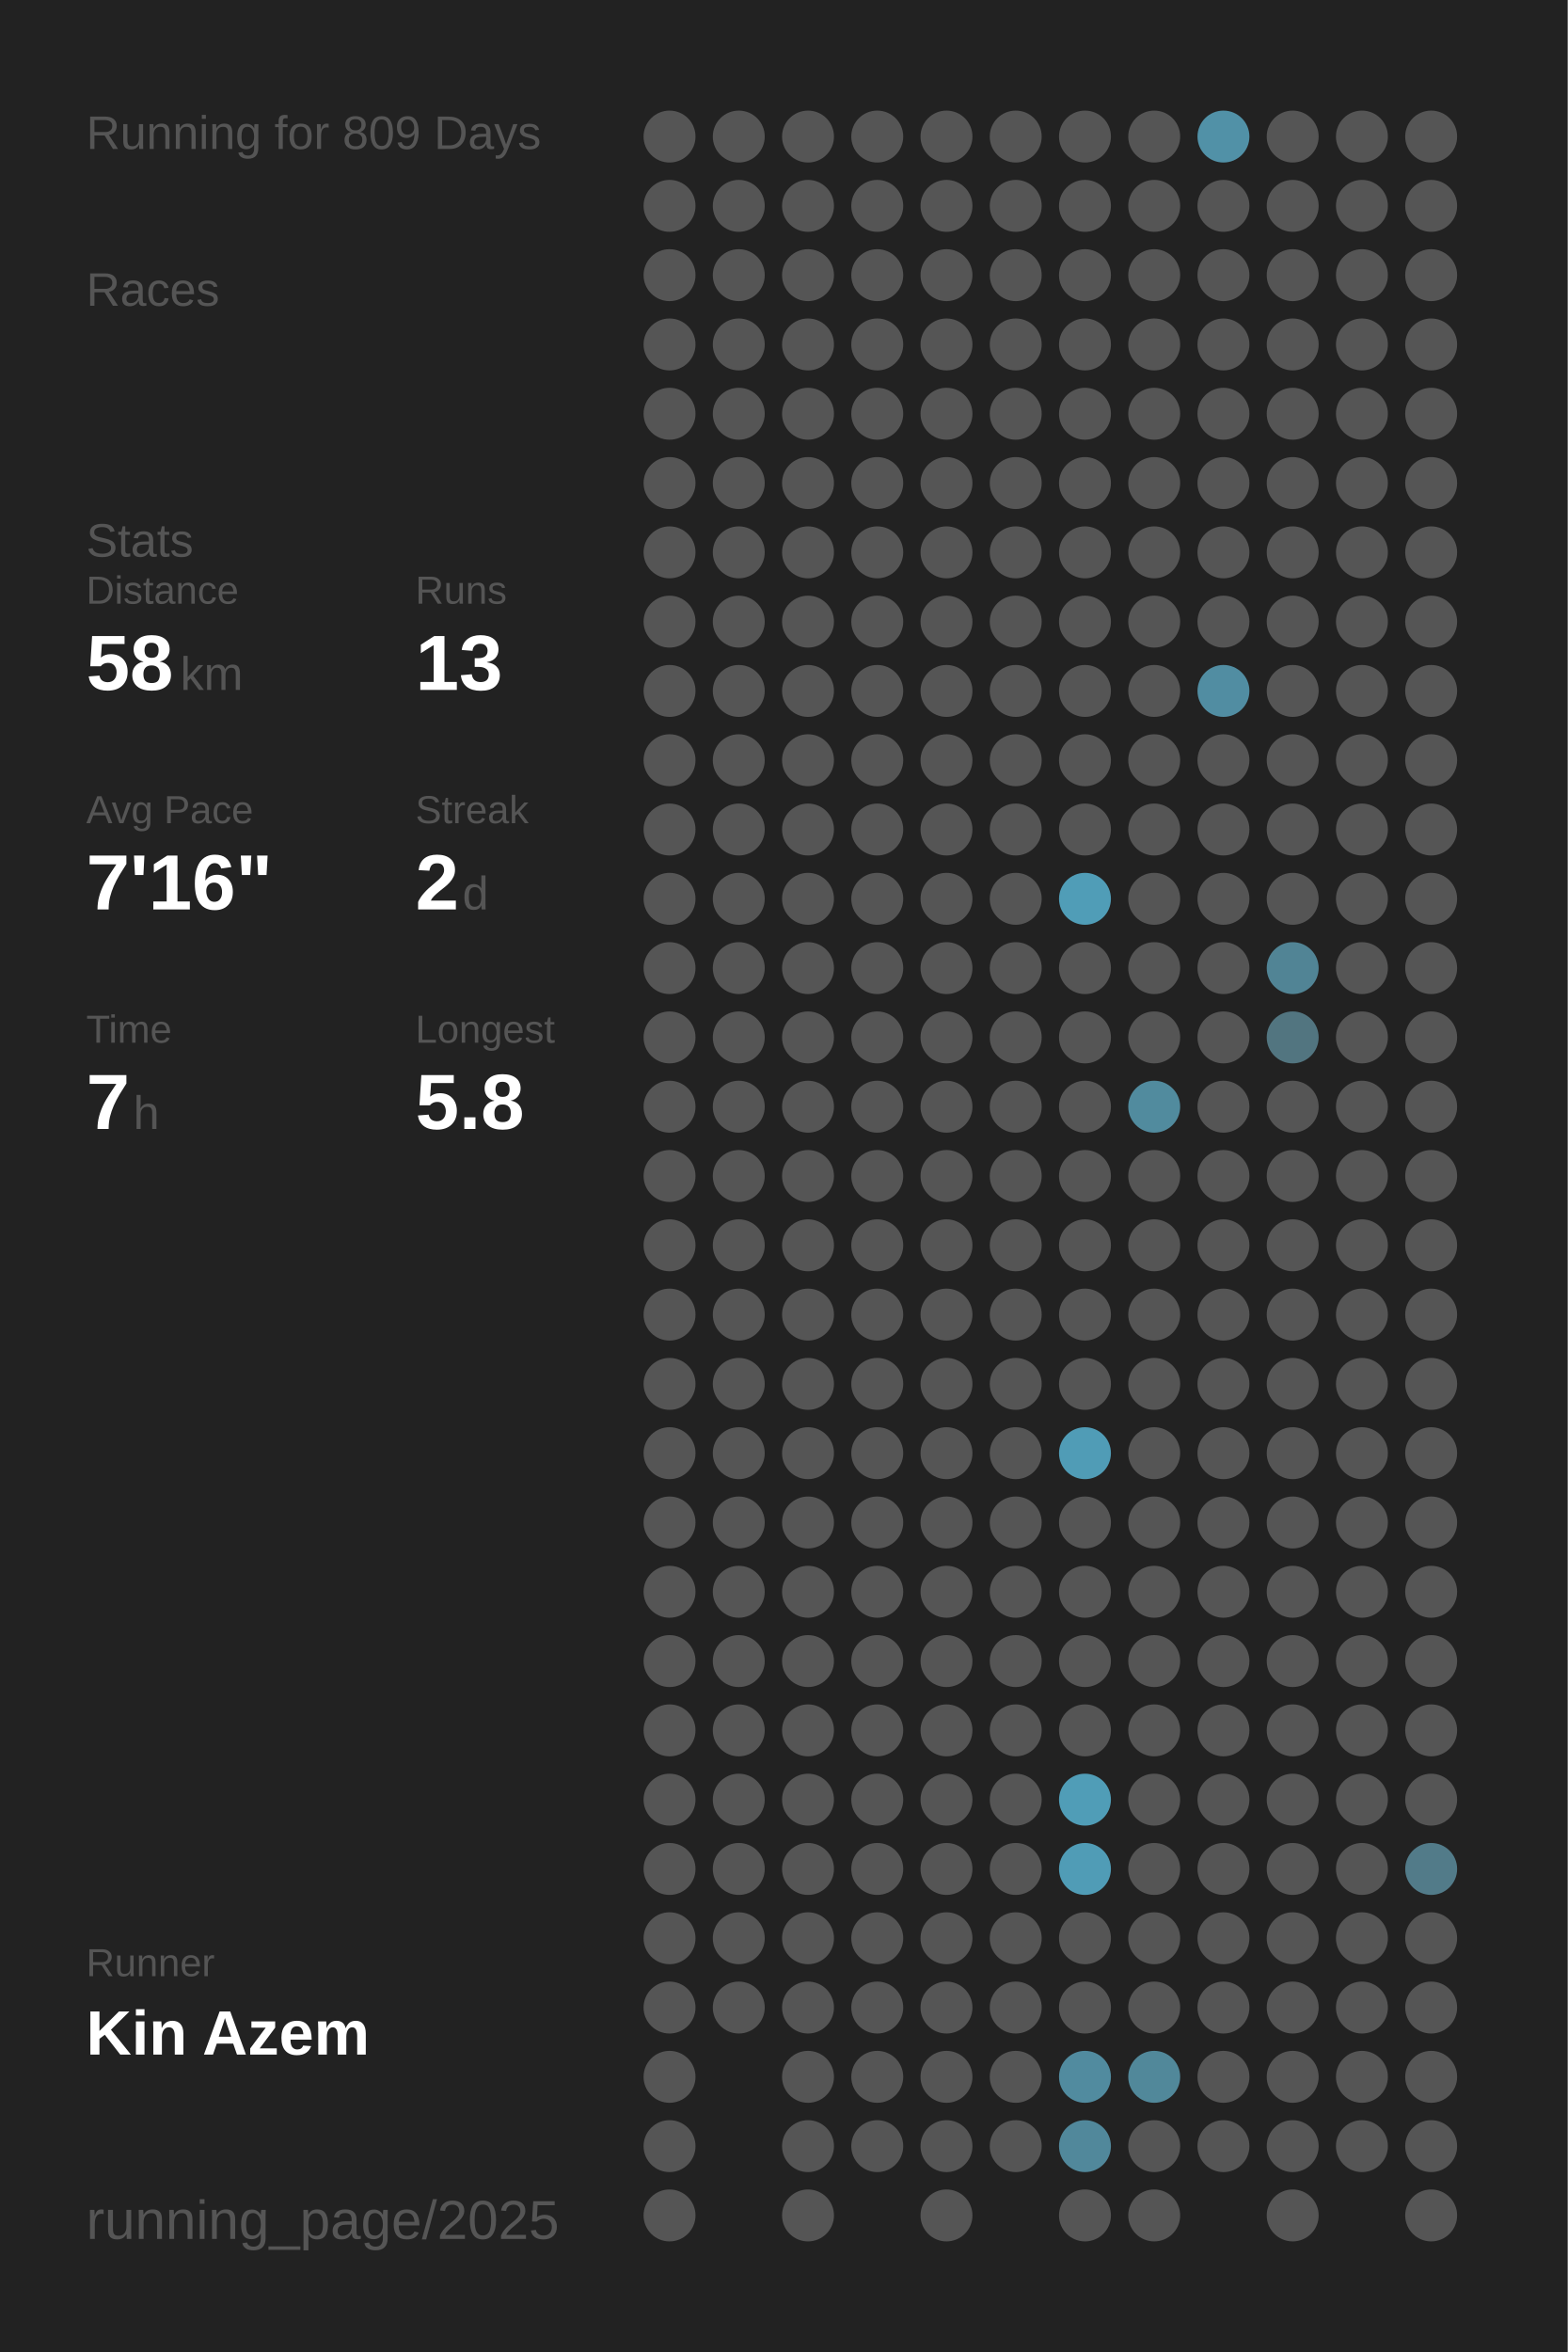
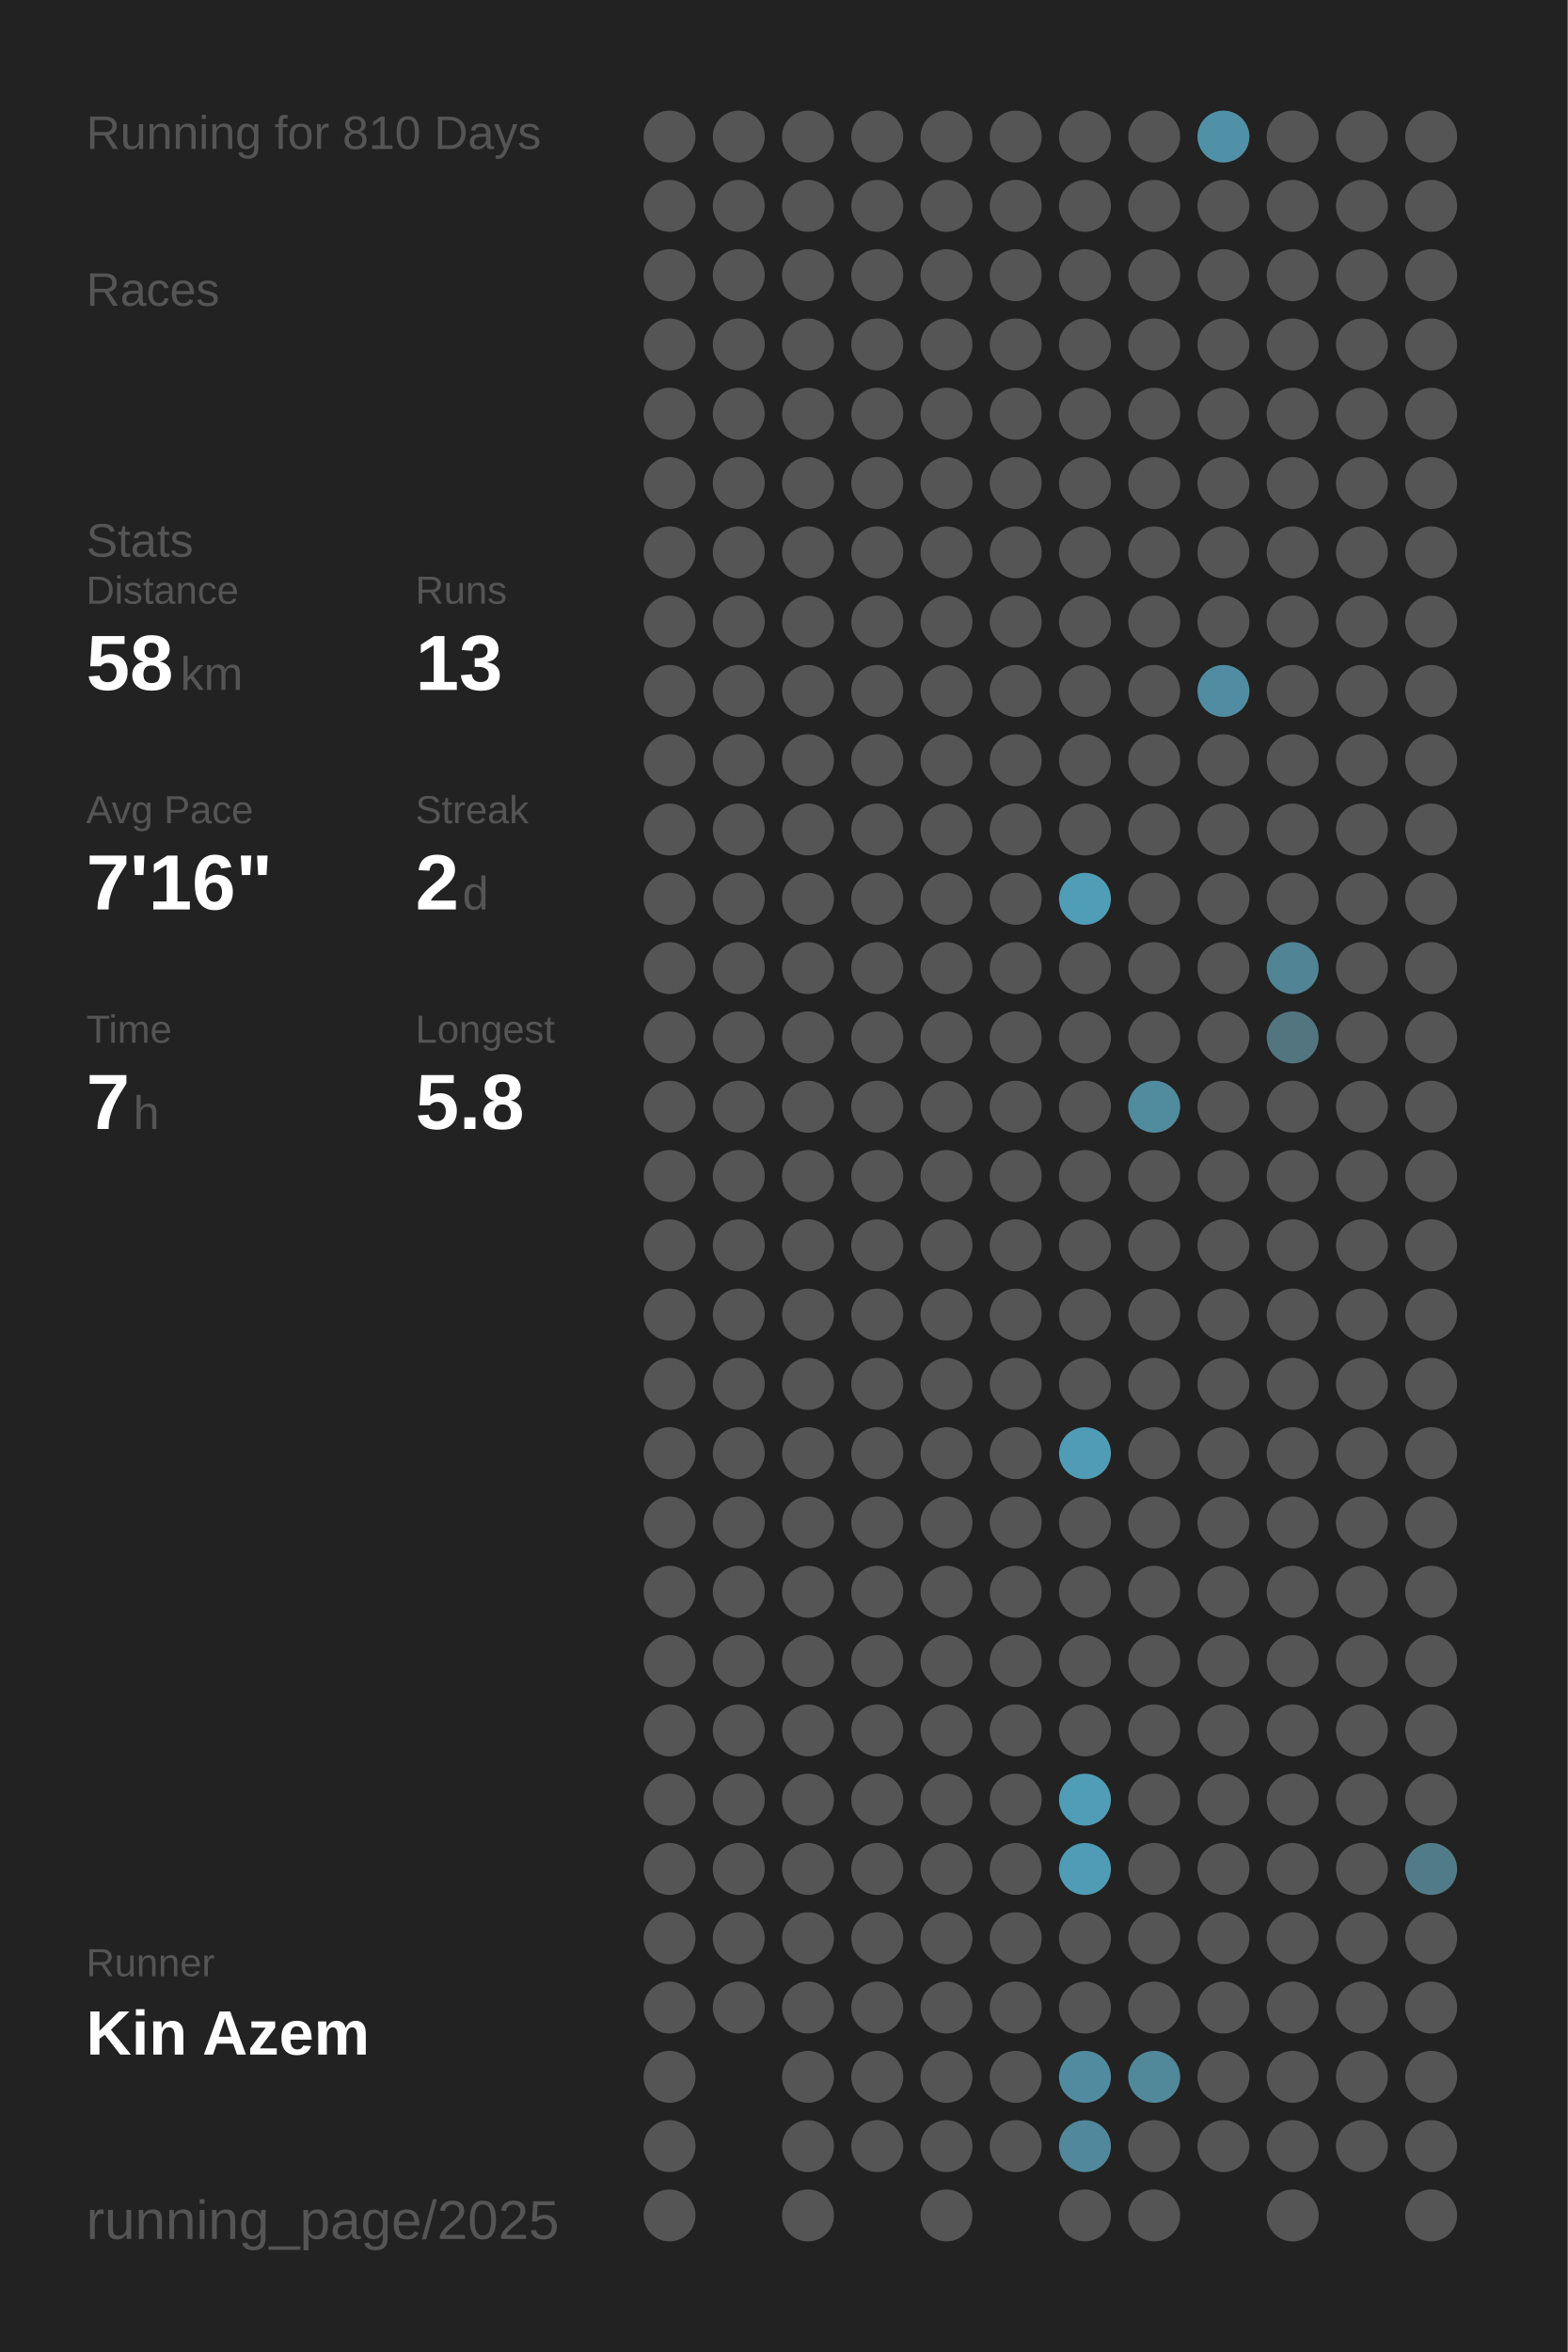
<svg xmlns="http://www.w3.org/2000/svg" baseProfile="full" height="300mm" version="1.1" viewBox="0,0,200,300" width="200mm">
  <defs />
  <rect fill="#222222" height="300" width="200" x="0" y="0" />
-   <text fill="#555555" style="font-size:6px; font-family:Arial;" x="11" y="19">Running for 809 Days</text>
+   <text fill="#555555" style="font-size:6px; font-family:Arial;" x="11" y="19">Running for 810 Days</text>
  <text fill="#555555" style="font-size:6px; font-family:Arial;" x="11" y="39">Races</text>
  <text fill="#555555" style="font-size:6px; font-family:Arial;" x="11" y="71">Stats</text>
  <text fill="#555555" style="font-size:5px; font-family:Arial;" x="11" y="77">Distance</text>
  <text fill="#FFFFFF" style="font-size:10px; font-family:Arial; font-weight:bold;" x="11" y="88">58</text>
  <text fill="#555555" style="font-size:6px; font-family:Arial;" x="23" y="88">km</text>
  <text fill="#555555" style="font-size:5px; font-family:Arial;" x="53" y="77">Runs</text>
  <text fill="#FFFFFF" style="font-size:10px; font-family:Arial; font-weight:bold;" x="53" y="88">13</text>
  <text fill="#555555" style="font-size:5px; font-family:Arial;" x="11" y="105">Avg Pace</text>
  <text fill="#FFFFFF" style="font-size:10px; font-family:Arial; font-weight:bold;" x="11" y="116">7'16"</text>
  <text fill="#555555" style="font-size:5px; font-family:Arial;" x="53" y="105">Streak</text>
  <text fill="#FFFFFF" style="font-size:10px; font-family:Arial; font-weight:bold;" x="53" y="116">2</text>
  <text fill="#555555" style="font-size:6px; font-family:Arial;" x="59" y="116">d</text>
  <text fill="#555555" style="font-size:5px; font-family:Arial;" x="11" y="133">Time</text>
  <text fill="#FFFFFF" style="font-size:10px; font-family:Arial; font-weight:bold;" x="11" y="144">7</text>
  <text fill="#555555" style="font-size:6px; font-family:Arial;" x="17" y="144">h</text>
  <text fill="#555555" style="font-size:5px; font-family:Arial;" x="53" y="133">Longest</text>
  <text fill="#FFFFFF" style="font-size:10px; font-family:Arial; font-weight:bold;" x="53" y="144">5.8</text>
  <text fill="#555555" style="font-size:5px; font-family:Arial;" x="11" y="252.065">Runner</text>
  <text fill="#FFFFFF" style="font-size:8px; font-family:Arial; font-weight:bold;" x="11" y="262.065">Kin Azem</text>
  <text fill="#555555" style="font-size:7px; font-family:Arial;" x="11" y="285.581">running_page/2025</text>
  <circle cx="85.417" cy="17.419" fill="#555555" r="3.312" />
  <circle cx="85.417" cy="26.258" fill="#555555" r="3.312" />
  <circle cx="85.417" cy="35.097" fill="#555555" r="3.312" />
  <circle cx="85.417" cy="43.935" fill="#555555" r="3.312" />
  <circle cx="85.417" cy="52.774" fill="#555555" r="3.312" />
  <circle cx="85.417" cy="61.613" fill="#555555" r="3.312" />
  <circle cx="85.417" cy="70.452" fill="#555555" r="3.312" />
  <circle cx="85.417" cy="79.29" fill="#555555" r="3.312" />
  <circle cx="85.417" cy="88.129" fill="#555555" r="3.312" />
  <circle cx="85.417" cy="96.968" fill="#555555" r="3.312" />
  <circle cx="85.417" cy="105.806" fill="#555555" r="3.312" />
  <circle cx="85.417" cy="114.645" fill="#555555" r="3.312" />
  <circle cx="85.417" cy="123.484" fill="#555555" r="3.312" />
  <circle cx="85.417" cy="132.323" fill="#555555" r="3.312" />
  <circle cx="85.417" cy="141.161" fill="#555555" r="3.312" />
  <circle cx="85.417" cy="150" fill="#555555" r="3.312" />
  <circle cx="85.417" cy="158.839" fill="#555555" r="3.312" />
  <circle cx="85.417" cy="167.677" fill="#555555" r="3.312" />
  <circle cx="85.417" cy="176.516" fill="#555555" r="3.312" />
  <circle cx="85.417" cy="185.355" fill="#555555" r="3.312" />
  <circle cx="85.417" cy="194.194" fill="#555555" r="3.312" />
  <circle cx="85.417" cy="203.032" fill="#555555" r="3.312" />
  <circle cx="85.417" cy="211.871" fill="#555555" r="3.312" />
  <circle cx="85.417" cy="220.71" fill="#555555" r="3.312" />
  <circle cx="85.417" cy="229.548" fill="#555555" r="3.312" />
  <circle cx="85.417" cy="238.387" fill="#555555" r="3.312" />
  <circle cx="85.417" cy="247.226" fill="#555555" r="3.312" />
  <circle cx="85.417" cy="256.065" fill="#555555" r="3.312" />
  <circle cx="85.417" cy="264.903" fill="#555555" r="3.312" />
  <circle cx="85.417" cy="273.742" fill="#555555" r="3.312" />
  <circle cx="85.417" cy="282.581" fill="#555555" r="3.312" />
  <circle cx="94.25" cy="17.419" fill="#555555" r="3.312" />
  <circle cx="94.25" cy="26.258" fill="#555555" r="3.312" />
  <circle cx="94.25" cy="35.097" fill="#555555" r="3.312" />
  <circle cx="94.25" cy="43.935" fill="#555555" r="3.312" />
  <circle cx="94.25" cy="52.774" fill="#555555" r="3.312" />
  <circle cx="94.25" cy="61.613" fill="#555555" r="3.312" />
  <circle cx="94.25" cy="70.452" fill="#555555" r="3.312" />
  <circle cx="94.25" cy="79.29" fill="#555555" r="3.312" />
  <circle cx="94.25" cy="88.129" fill="#555555" r="3.312" />
  <circle cx="94.25" cy="96.968" fill="#555555" r="3.312" />
  <circle cx="94.25" cy="105.806" fill="#555555" r="3.312" />
  <circle cx="94.25" cy="114.645" fill="#555555" r="3.312" />
  <circle cx="94.25" cy="123.484" fill="#555555" r="3.312" />
  <circle cx="94.25" cy="132.323" fill="#555555" r="3.312" />
  <circle cx="94.25" cy="141.161" fill="#555555" r="3.312" />
  <circle cx="94.25" cy="150" fill="#555555" r="3.312" />
  <circle cx="94.25" cy="158.839" fill="#555555" r="3.312" />
  <circle cx="94.25" cy="167.677" fill="#555555" r="3.312" />
  <circle cx="94.25" cy="176.516" fill="#555555" r="3.312" />
  <circle cx="94.25" cy="185.355" fill="#555555" r="3.312" />
  <circle cx="94.25" cy="194.194" fill="#555555" r="3.312" />
  <circle cx="94.25" cy="203.032" fill="#555555" r="3.312" />
  <circle cx="94.25" cy="211.871" fill="#555555" r="3.312" />
  <circle cx="94.25" cy="220.71" fill="#555555" r="3.312" />
  <circle cx="94.25" cy="229.548" fill="#555555" r="3.312" />
  <circle cx="94.25" cy="238.387" fill="#555555" r="3.312" />
  <circle cx="94.25" cy="247.226" fill="#555555" r="3.312" />
  <circle cx="94.25" cy="256.065" fill="#555555" r="3.312" />
  <circle cx="103.083" cy="17.419" fill="#555555" r="3.312" />
  <circle cx="103.083" cy="26.258" fill="#555555" r="3.312" />
  <circle cx="103.083" cy="35.097" fill="#555555" r="3.312" />
  <circle cx="103.083" cy="43.935" fill="#555555" r="3.312" />
  <circle cx="103.083" cy="52.774" fill="#555555" r="3.312" />
  <circle cx="103.083" cy="61.613" fill="#555555" r="3.312" />
  <circle cx="103.083" cy="70.452" fill="#555555" r="3.312" />
  <circle cx="103.083" cy="79.29" fill="#555555" r="3.312" />
  <circle cx="103.083" cy="88.129" fill="#555555" r="3.312" />
  <circle cx="103.083" cy="96.968" fill="#555555" r="3.312" />
  <circle cx="103.083" cy="105.806" fill="#555555" r="3.312" />
  <circle cx="103.083" cy="114.645" fill="#555555" r="3.312" />
  <circle cx="103.083" cy="123.484" fill="#555555" r="3.312" />
  <circle cx="103.083" cy="132.323" fill="#555555" r="3.312" />
  <circle cx="103.083" cy="141.161" fill="#555555" r="3.312" />
  <circle cx="103.083" cy="150" fill="#555555" r="3.312" />
  <circle cx="103.083" cy="158.839" fill="#555555" r="3.312" />
  <circle cx="103.083" cy="167.677" fill="#555555" r="3.312" />
  <circle cx="103.083" cy="176.516" fill="#555555" r="3.312" />
  <circle cx="103.083" cy="185.355" fill="#555555" r="3.312" />
  <circle cx="103.083" cy="194.194" fill="#555555" r="3.312" />
  <circle cx="103.083" cy="203.032" fill="#555555" r="3.312" />
  <circle cx="103.083" cy="211.871" fill="#555555" r="3.312" />
  <circle cx="103.083" cy="220.71" fill="#555555" r="3.312" />
  <circle cx="103.083" cy="229.548" fill="#555555" r="3.312" />
  <circle cx="103.083" cy="238.387" fill="#555555" r="3.312" />
  <circle cx="103.083" cy="247.226" fill="#555555" r="3.312" />
  <circle cx="103.083" cy="256.065" fill="#555555" r="3.312" />
  <circle cx="103.083" cy="264.903" fill="#555555" r="3.312" />
  <circle cx="103.083" cy="273.742" fill="#555555" r="3.312" />
  <circle cx="103.083" cy="282.581" fill="#555555" r="3.312" />
  <circle cx="111.917" cy="17.419" fill="#555555" r="3.312" />
  <circle cx="111.917" cy="26.258" fill="#555555" r="3.312" />
  <circle cx="111.917" cy="35.097" fill="#555555" r="3.312" />
  <circle cx="111.917" cy="43.935" fill="#555555" r="3.312" />
  <circle cx="111.917" cy="52.774" fill="#555555" r="3.312" />
  <circle cx="111.917" cy="61.613" fill="#555555" r="3.312" />
  <circle cx="111.917" cy="70.452" fill="#555555" r="3.312" />
  <circle cx="111.917" cy="79.29" fill="#555555" r="3.312" />
  <circle cx="111.917" cy="88.129" fill="#555555" r="3.312" />
  <circle cx="111.917" cy="96.968" fill="#555555" r="3.312" />
  <circle cx="111.917" cy="105.806" fill="#555555" r="3.312" />
  <circle cx="111.917" cy="114.645" fill="#555555" r="3.312" />
  <circle cx="111.917" cy="123.484" fill="#555555" r="3.312" />
  <circle cx="111.917" cy="132.323" fill="#555555" r="3.312" />
  <circle cx="111.917" cy="141.161" fill="#555555" r="3.312" />
  <circle cx="111.917" cy="150" fill="#555555" r="3.312" />
  <circle cx="111.917" cy="158.839" fill="#555555" r="3.312" />
  <circle cx="111.917" cy="167.677" fill="#555555" r="3.312" />
  <circle cx="111.917" cy="176.516" fill="#555555" r="3.312" />
  <circle cx="111.917" cy="185.355" fill="#555555" r="3.312" />
  <circle cx="111.917" cy="194.194" fill="#555555" r="3.312" />
  <circle cx="111.917" cy="203.032" fill="#555555" r="3.312" />
  <circle cx="111.917" cy="211.871" fill="#555555" r="3.312" />
  <circle cx="111.917" cy="220.71" fill="#555555" r="3.312" />
  <circle cx="111.917" cy="229.548" fill="#555555" r="3.312" />
  <circle cx="111.917" cy="238.387" fill="#555555" r="3.312" />
  <circle cx="111.917" cy="247.226" fill="#555555" r="3.312" />
  <circle cx="111.917" cy="256.065" fill="#555555" r="3.312" />
  <circle cx="111.917" cy="264.903" fill="#555555" r="3.312" />
  <circle cx="111.917" cy="273.742" fill="#555555" r="3.312" />
  <circle cx="120.75" cy="17.419" fill="#555555" r="3.312" />
  <circle cx="120.75" cy="26.258" fill="#555555" r="3.312" />
  <circle cx="120.75" cy="35.097" fill="#555555" r="3.312" />
  <circle cx="120.75" cy="43.935" fill="#555555" r="3.312" />
  <circle cx="120.75" cy="52.774" fill="#555555" r="3.312" />
  <circle cx="120.75" cy="61.613" fill="#555555" r="3.312" />
  <circle cx="120.75" cy="70.452" fill="#555555" r="3.312" />
  <circle cx="120.75" cy="79.29" fill="#555555" r="3.312" />
  <circle cx="120.75" cy="88.129" fill="#555555" r="3.312" />
  <circle cx="120.75" cy="96.968" fill="#555555" r="3.312" />
  <circle cx="120.75" cy="105.806" fill="#555555" r="3.312" />
  <circle cx="120.75" cy="114.645" fill="#555555" r="3.312" />
  <circle cx="120.75" cy="123.484" fill="#555555" r="3.312" />
  <circle cx="120.75" cy="132.323" fill="#555555" r="3.312" />
  <circle cx="120.75" cy="141.161" fill="#555555" r="3.312" />
  <circle cx="120.75" cy="150" fill="#555555" r="3.312" />
  <circle cx="120.75" cy="158.839" fill="#555555" r="3.312" />
  <circle cx="120.75" cy="167.677" fill="#555555" r="3.312" />
  <circle cx="120.75" cy="176.516" fill="#555555" r="3.312" />
  <circle cx="120.75" cy="185.355" fill="#555555" r="3.312" />
  <circle cx="120.75" cy="194.194" fill="#555555" r="3.312" />
  <circle cx="120.75" cy="203.032" fill="#555555" r="3.312" />
  <circle cx="120.75" cy="211.871" fill="#555555" r="3.312" />
  <circle cx="120.75" cy="220.71" fill="#555555" r="3.312" />
  <circle cx="120.75" cy="229.548" fill="#555555" r="3.312" />
  <circle cx="120.75" cy="238.387" fill="#555555" r="3.312" />
  <circle cx="120.75" cy="247.226" fill="#555555" r="3.312" />
  <circle cx="120.75" cy="256.065" fill="#555555" r="3.312" />
  <circle cx="120.75" cy="264.903" fill="#555555" r="3.312" />
  <circle cx="120.75" cy="273.742" fill="#555555" r="3.312" />
  <circle cx="120.75" cy="282.581" fill="#555555" r="3.312" />
  <circle cx="129.583" cy="17.419" fill="#555555" r="3.312" />
  <circle cx="129.583" cy="26.258" fill="#555555" r="3.312" />
  <circle cx="129.583" cy="35.097" fill="#555555" r="3.312" />
  <circle cx="129.583" cy="43.935" fill="#555555" r="3.312" />
  <circle cx="129.583" cy="52.774" fill="#555555" r="3.312" />
  <circle cx="129.583" cy="61.613" fill="#555555" r="3.312" />
  <circle cx="129.583" cy="70.452" fill="#555555" r="3.312" />
  <circle cx="129.583" cy="79.29" fill="#555555" r="3.312" />
  <circle cx="129.583" cy="88.129" fill="#555555" r="3.312" />
  <circle cx="129.583" cy="96.968" fill="#555555" r="3.312" />
  <circle cx="129.583" cy="105.806" fill="#555555" r="3.312" />
  <circle cx="129.583" cy="114.645" fill="#555555" r="3.312" />
  <circle cx="129.583" cy="123.484" fill="#555555" r="3.312" />
  <circle cx="129.583" cy="132.323" fill="#555555" r="3.312" />
  <circle cx="129.583" cy="141.161" fill="#555555" r="3.312" />
  <circle cx="129.583" cy="150" fill="#555555" r="3.312" />
  <circle cx="129.583" cy="158.839" fill="#555555" r="3.312" />
  <circle cx="129.583" cy="167.677" fill="#555555" r="3.312" />
  <circle cx="129.583" cy="176.516" fill="#555555" r="3.312" />
  <circle cx="129.583" cy="185.355" fill="#555555" r="3.312" />
  <circle cx="129.583" cy="194.194" fill="#555555" r="3.312" />
  <circle cx="129.583" cy="203.032" fill="#555555" r="3.312" />
  <circle cx="129.583" cy="211.871" fill="#555555" r="3.312" />
  <circle cx="129.583" cy="220.71" fill="#555555" r="3.312" />
  <circle cx="129.583" cy="229.548" fill="#555555" r="3.312" />
  <circle cx="129.583" cy="238.387" fill="#555555" r="3.312" />
  <circle cx="129.583" cy="247.226" fill="#555555" r="3.312" />
  <circle cx="129.583" cy="256.065" fill="#555555" r="3.312" />
  <circle cx="129.583" cy="264.903" fill="#555555" r="3.312" />
  <circle cx="129.583" cy="273.742" fill="#555555" r="3.312" />
  <circle cx="138.417" cy="17.419" fill="#555555" r="3.312" />
  <circle cx="138.417" cy="26.258" fill="#555555" r="3.312" />
  <circle cx="138.417" cy="35.097" fill="#555555" r="3.312" />
  <circle cx="138.417" cy="43.935" fill="#555555" r="3.312" />
  <circle cx="138.417" cy="52.774" fill="#555555" r="3.312" />
  <circle cx="138.417" cy="61.613" fill="#555555" r="3.312" />
  <circle cx="138.417" cy="70.452" fill="#555555" r="3.312" />
  <circle cx="138.417" cy="79.29" fill="#555555" r="3.312" />
  <circle cx="138.417" cy="88.129" fill="#555555" r="3.312" />
  <circle cx="138.417" cy="96.968" fill="#555555" r="3.312" />
  <circle cx="138.417" cy="105.806" fill="#555555" r="3.312" />
  <circle cx="138.417" cy="114.645" fill="#509db7" r="3.312" />
  <circle cx="138.417" cy="123.484" fill="#555555" r="3.312" />
  <circle cx="138.417" cy="132.323" fill="#555555" r="3.312" />
  <circle cx="138.417" cy="141.161" fill="#555555" r="3.312" />
  <circle cx="138.417" cy="150" fill="#555555" r="3.312" />
  <circle cx="138.417" cy="158.839" fill="#555555" r="3.312" />
  <circle cx="138.417" cy="167.677" fill="#555555" r="3.312" />
  <circle cx="138.417" cy="176.516" fill="#555555" r="3.312" />
  <circle cx="138.417" cy="185.355" fill="#509cb6" r="3.312" />
  <circle cx="138.417" cy="194.194" fill="#555555" r="3.312" />
  <circle cx="138.417" cy="203.032" fill="#555555" r="3.312" />
  <circle cx="138.417" cy="211.871" fill="#555555" r="3.312" />
  <circle cx="138.417" cy="220.71" fill="#555555" r="3.312" />
  <circle cx="138.417" cy="229.548" fill="#509db7" r="3.312" />
  <circle cx="138.417" cy="238.387" fill="#509cb6" r="3.312" />
  <circle cx="138.417" cy="247.226" fill="#555555" r="3.312" />
  <circle cx="138.417" cy="256.065" fill="#555555" r="3.312" />
  <circle cx="138.417" cy="264.903" fill="#518b9f" r="3.312" />
  <circle cx="138.417" cy="273.742" fill="#51889b" r="3.312" />
  <circle cx="138.417" cy="282.581" fill="#555555" r="3.312" />
  <circle cx="147.25" cy="17.419" fill="#555555" r="3.312" />
  <circle cx="147.25" cy="26.258" fill="#555555" r="3.312" />
  <circle cx="147.25" cy="35.097" fill="#555555" r="3.312" />
  <circle cx="147.25" cy="43.935" fill="#555555" r="3.312" />
  <circle cx="147.25" cy="52.774" fill="#555555" r="3.312" />
  <circle cx="147.25" cy="61.613" fill="#555555" r="3.312" />
  <circle cx="147.25" cy="70.452" fill="#555555" r="3.312" />
  <circle cx="147.25" cy="79.29" fill="#555555" r="3.312" />
  <circle cx="147.25" cy="88.129" fill="#555555" r="3.312" />
  <circle cx="147.25" cy="96.968" fill="#555555" r="3.312" />
  <circle cx="147.25" cy="105.806" fill="#555555" r="3.312" />
  <circle cx="147.25" cy="114.645" fill="#555555" r="3.312" />
  <circle cx="147.25" cy="123.484" fill="#555555" r="3.312" />
  <circle cx="147.25" cy="132.323" fill="#555555" r="3.312" />
  <circle cx="147.25" cy="141.161" fill="#518b9e" r="3.312" />
  <circle cx="147.25" cy="150" fill="#555555" r="3.312" />
  <circle cx="147.25" cy="158.839" fill="#555555" r="3.312" />
  <circle cx="147.25" cy="167.677" fill="#555555" r="3.312" />
  <circle cx="147.25" cy="176.516" fill="#555555" r="3.312" />
  <circle cx="147.25" cy="185.355" fill="#555555" r="3.312" />
  <circle cx="147.25" cy="194.194" fill="#555555" r="3.312" />
  <circle cx="147.25" cy="203.032" fill="#555555" r="3.312" />
  <circle cx="147.25" cy="211.871" fill="#555555" r="3.312" />
  <circle cx="147.25" cy="220.71" fill="#555555" r="3.312" />
  <circle cx="147.25" cy="229.548" fill="#555555" r="3.312" />
  <circle cx="147.25" cy="238.387" fill="#555555" r="3.312" />
  <circle cx="147.25" cy="247.226" fill="#555555" r="3.312" />
  <circle cx="147.25" cy="256.065" fill="#555555" r="3.312" />
  <circle cx="147.25" cy="264.903" fill="#51889a" r="3.312" />
  <circle cx="147.25" cy="273.742" fill="#555555" r="3.312" />
  <circle cx="147.25" cy="282.581" fill="#555555" r="3.312" />
  <circle cx="156.083" cy="17.419" fill="#5191a7" r="3.312" />
  <circle cx="156.083" cy="26.258" fill="#555555" r="3.312" />
  <circle cx="156.083" cy="35.097" fill="#555555" r="3.312" />
  <circle cx="156.083" cy="43.935" fill="#555555" r="3.312" />
  <circle cx="156.083" cy="52.774" fill="#555555" r="3.312" />
  <circle cx="156.083" cy="61.613" fill="#555555" r="3.312" />
  <circle cx="156.083" cy="70.452" fill="#555555" r="3.312" />
  <circle cx="156.083" cy="79.29" fill="#555555" r="3.312" />
  <circle cx="156.083" cy="88.129" fill="#518da2" r="3.312" />
  <circle cx="156.083" cy="96.968" fill="#555555" r="3.312" />
  <circle cx="156.083" cy="105.806" fill="#555555" r="3.312" />
  <circle cx="156.083" cy="114.645" fill="#555555" r="3.312" />
  <circle cx="156.083" cy="123.484" fill="#555555" r="3.312" />
  <circle cx="156.083" cy="132.323" fill="#555555" r="3.312" />
  <circle cx="156.083" cy="141.161" fill="#555555" r="3.312" />
  <circle cx="156.083" cy="150" fill="#555555" r="3.312" />
  <circle cx="156.083" cy="158.839" fill="#555555" r="3.312" />
  <circle cx="156.083" cy="167.677" fill="#555555" r="3.312" />
  <circle cx="156.083" cy="176.516" fill="#555555" r="3.312" />
  <circle cx="156.083" cy="185.355" fill="#555555" r="3.312" />
  <circle cx="156.083" cy="194.194" fill="#555555" r="3.312" />
  <circle cx="156.083" cy="203.032" fill="#555555" r="3.312" />
  <circle cx="156.083" cy="211.871" fill="#555555" r="3.312" />
  <circle cx="156.083" cy="220.71" fill="#555555" r="3.312" />
  <circle cx="156.083" cy="229.548" fill="#555555" r="3.312" />
  <circle cx="156.083" cy="238.387" fill="#555555" r="3.312" />
  <circle cx="156.083" cy="247.226" fill="#555555" r="3.312" />
  <circle cx="156.083" cy="256.065" fill="#555555" r="3.312" />
  <circle cx="156.083" cy="264.903" fill="#555555" r="3.312" />
  <circle cx="156.083" cy="273.742" fill="#555555" r="3.312" />
  <circle cx="164.917" cy="17.419" fill="#555555" r="3.312" />
  <circle cx="164.917" cy="26.258" fill="#555555" r="3.312" />
  <circle cx="164.917" cy="35.097" fill="#555555" r="3.312" />
  <circle cx="164.917" cy="43.935" fill="#555555" r="3.312" />
  <circle cx="164.917" cy="52.774" fill="#555555" r="3.312" />
  <circle cx="164.917" cy="61.613" fill="#555555" r="3.312" />
  <circle cx="164.917" cy="70.452" fill="#555555" r="3.312" />
  <circle cx="164.917" cy="79.29" fill="#555555" r="3.312" />
  <circle cx="164.917" cy="88.129" fill="#555555" r="3.312" />
  <circle cx="164.917" cy="96.968" fill="#555555" r="3.312" />
  <circle cx="164.917" cy="105.806" fill="#555555" r="3.312" />
  <circle cx="164.917" cy="114.645" fill="#555555" r="3.312" />
  <circle cx="164.917" cy="123.484" fill="#518495" r="3.312" />
  <circle cx="164.917" cy="132.323" fill="#527580" r="3.312" />
  <circle cx="164.917" cy="141.161" fill="#555555" r="3.312" />
  <circle cx="164.917" cy="150" fill="#555555" r="3.312" />
  <circle cx="164.917" cy="158.839" fill="#555555" r="3.312" />
  <circle cx="164.917" cy="167.677" fill="#555555" r="3.312" />
  <circle cx="164.917" cy="176.516" fill="#555555" r="3.312" />
  <circle cx="164.917" cy="185.355" fill="#555555" r="3.312" />
  <circle cx="164.917" cy="194.194" fill="#555555" r="3.312" />
  <circle cx="164.917" cy="203.032" fill="#555555" r="3.312" />
  <circle cx="164.917" cy="211.871" fill="#555555" r="3.312" />
  <circle cx="164.917" cy="220.71" fill="#555555" r="3.312" />
  <circle cx="164.917" cy="229.548" fill="#555555" r="3.312" />
  <circle cx="164.917" cy="238.387" fill="#555555" r="3.312" />
  <circle cx="164.917" cy="247.226" fill="#555555" r="3.312" />
  <circle cx="164.917" cy="256.065" fill="#555555" r="3.312" />
  <circle cx="164.917" cy="264.903" fill="#555555" r="3.312" />
  <circle cx="164.917" cy="273.742" fill="#555555" r="3.312" />
  <circle cx="164.917" cy="282.581" fill="#555555" r="3.312" />
  <circle cx="173.75" cy="17.419" fill="#555555" r="3.312" />
  <circle cx="173.75" cy="26.258" fill="#555555" r="3.312" />
  <circle cx="173.75" cy="35.097" fill="#555555" r="3.312" />
  <circle cx="173.75" cy="43.935" fill="#555555" r="3.312" />
  <circle cx="173.75" cy="52.774" fill="#555555" r="3.312" />
  <circle cx="173.75" cy="61.613" fill="#555555" r="3.312" />
  <circle cx="173.75" cy="70.452" fill="#555555" r="3.312" />
  <circle cx="173.75" cy="79.29" fill="#555555" r="3.312" />
  <circle cx="173.75" cy="88.129" fill="#555555" r="3.312" />
  <circle cx="173.75" cy="96.968" fill="#555555" r="3.312" />
  <circle cx="173.75" cy="105.806" fill="#555555" r="3.312" />
  <circle cx="173.75" cy="114.645" fill="#555555" r="3.312" />
  <circle cx="173.75" cy="123.484" fill="#555555" r="3.312" />
  <circle cx="173.75" cy="132.323" fill="#555555" r="3.312" />
  <circle cx="173.75" cy="141.161" fill="#555555" r="3.312" />
  <circle cx="173.75" cy="150" fill="#555555" r="3.312" />
  <circle cx="173.75" cy="158.839" fill="#555555" r="3.312" />
  <circle cx="173.75" cy="167.677" fill="#555555" r="3.312" />
  <circle cx="173.75" cy="176.516" fill="#555555" r="3.312" />
  <circle cx="173.75" cy="185.355" fill="#555555" r="3.312" />
  <circle cx="173.75" cy="194.194" fill="#555555" r="3.312" />
  <circle cx="173.75" cy="203.032" fill="#555555" r="3.312" />
  <circle cx="173.75" cy="211.871" fill="#555555" r="3.312" />
  <circle cx="173.75" cy="220.71" fill="#555555" r="3.312" />
  <circle cx="173.75" cy="229.548" fill="#555555" r="3.312" />
  <circle cx="173.75" cy="238.387" fill="#555555" r="3.312" />
  <circle cx="173.75" cy="247.226" fill="#555555" r="3.312" />
  <circle cx="173.75" cy="256.065" fill="#555555" r="3.312" />
  <circle cx="173.75" cy="264.903" fill="#555555" r="3.312" />
  <circle cx="173.75" cy="273.742" fill="#555555" r="3.312" />
  <circle cx="182.583" cy="17.419" fill="#555555" r="3.312" />
  <circle cx="182.583" cy="26.258" fill="#555555" r="3.312" />
  <circle cx="182.583" cy="35.097" fill="#555555" r="3.312" />
  <circle cx="182.583" cy="43.935" fill="#555555" r="3.312" />
  <circle cx="182.583" cy="52.774" fill="#555555" r="3.312" />
  <circle cx="182.583" cy="61.613" fill="#555555" r="3.312" />
  <circle cx="182.583" cy="70.452" fill="#555555" r="3.312" />
  <circle cx="182.583" cy="79.29" fill="#555555" r="3.312" />
  <circle cx="182.583" cy="88.129" fill="#555555" r="3.312" />
  <circle cx="182.583" cy="96.968" fill="#555555" r="3.312" />
  <circle cx="182.583" cy="105.806" fill="#555555" r="3.312" />
  <circle cx="182.583" cy="114.645" fill="#555555" r="3.312" />
  <circle cx="182.583" cy="123.484" fill="#555555" r="3.312" />
  <circle cx="182.583" cy="132.323" fill="#555555" r="3.312" />
  <circle cx="182.583" cy="141.161" fill="#555555" r="3.312" />
  <circle cx="182.583" cy="150" fill="#555555" r="3.312" />
  <circle cx="182.583" cy="158.839" fill="#555555" r="3.312" />
  <circle cx="182.583" cy="167.677" fill="#555555" r="3.312" />
  <circle cx="182.583" cy="176.516" fill="#555555" r="3.312" />
  <circle cx="182.583" cy="185.355" fill="#555555" r="3.312" />
  <circle cx="182.583" cy="194.194" fill="#555555" r="3.312" />
  <circle cx="182.583" cy="203.032" fill="#555555" r="3.312" />
  <circle cx="182.583" cy="211.871" fill="#555555" r="3.312" />
  <circle cx="182.583" cy="220.71" fill="#555555" r="3.312" />
  <circle cx="182.583" cy="229.548" fill="#555555" r="3.312" />
  <circle cx="182.583" cy="238.387" fill="#527b89" r="3.312" />
  <circle cx="182.583" cy="247.226" fill="#555555" r="3.312" />
  <circle cx="182.583" cy="256.065" fill="#555555" r="3.312" />
  <circle cx="182.583" cy="264.903" fill="#555555" r="3.312" />
  <circle cx="182.583" cy="273.742" fill="#555555" r="3.312" />
  <circle cx="182.583" cy="282.581" fill="#555555" r="3.312" />
</svg>
